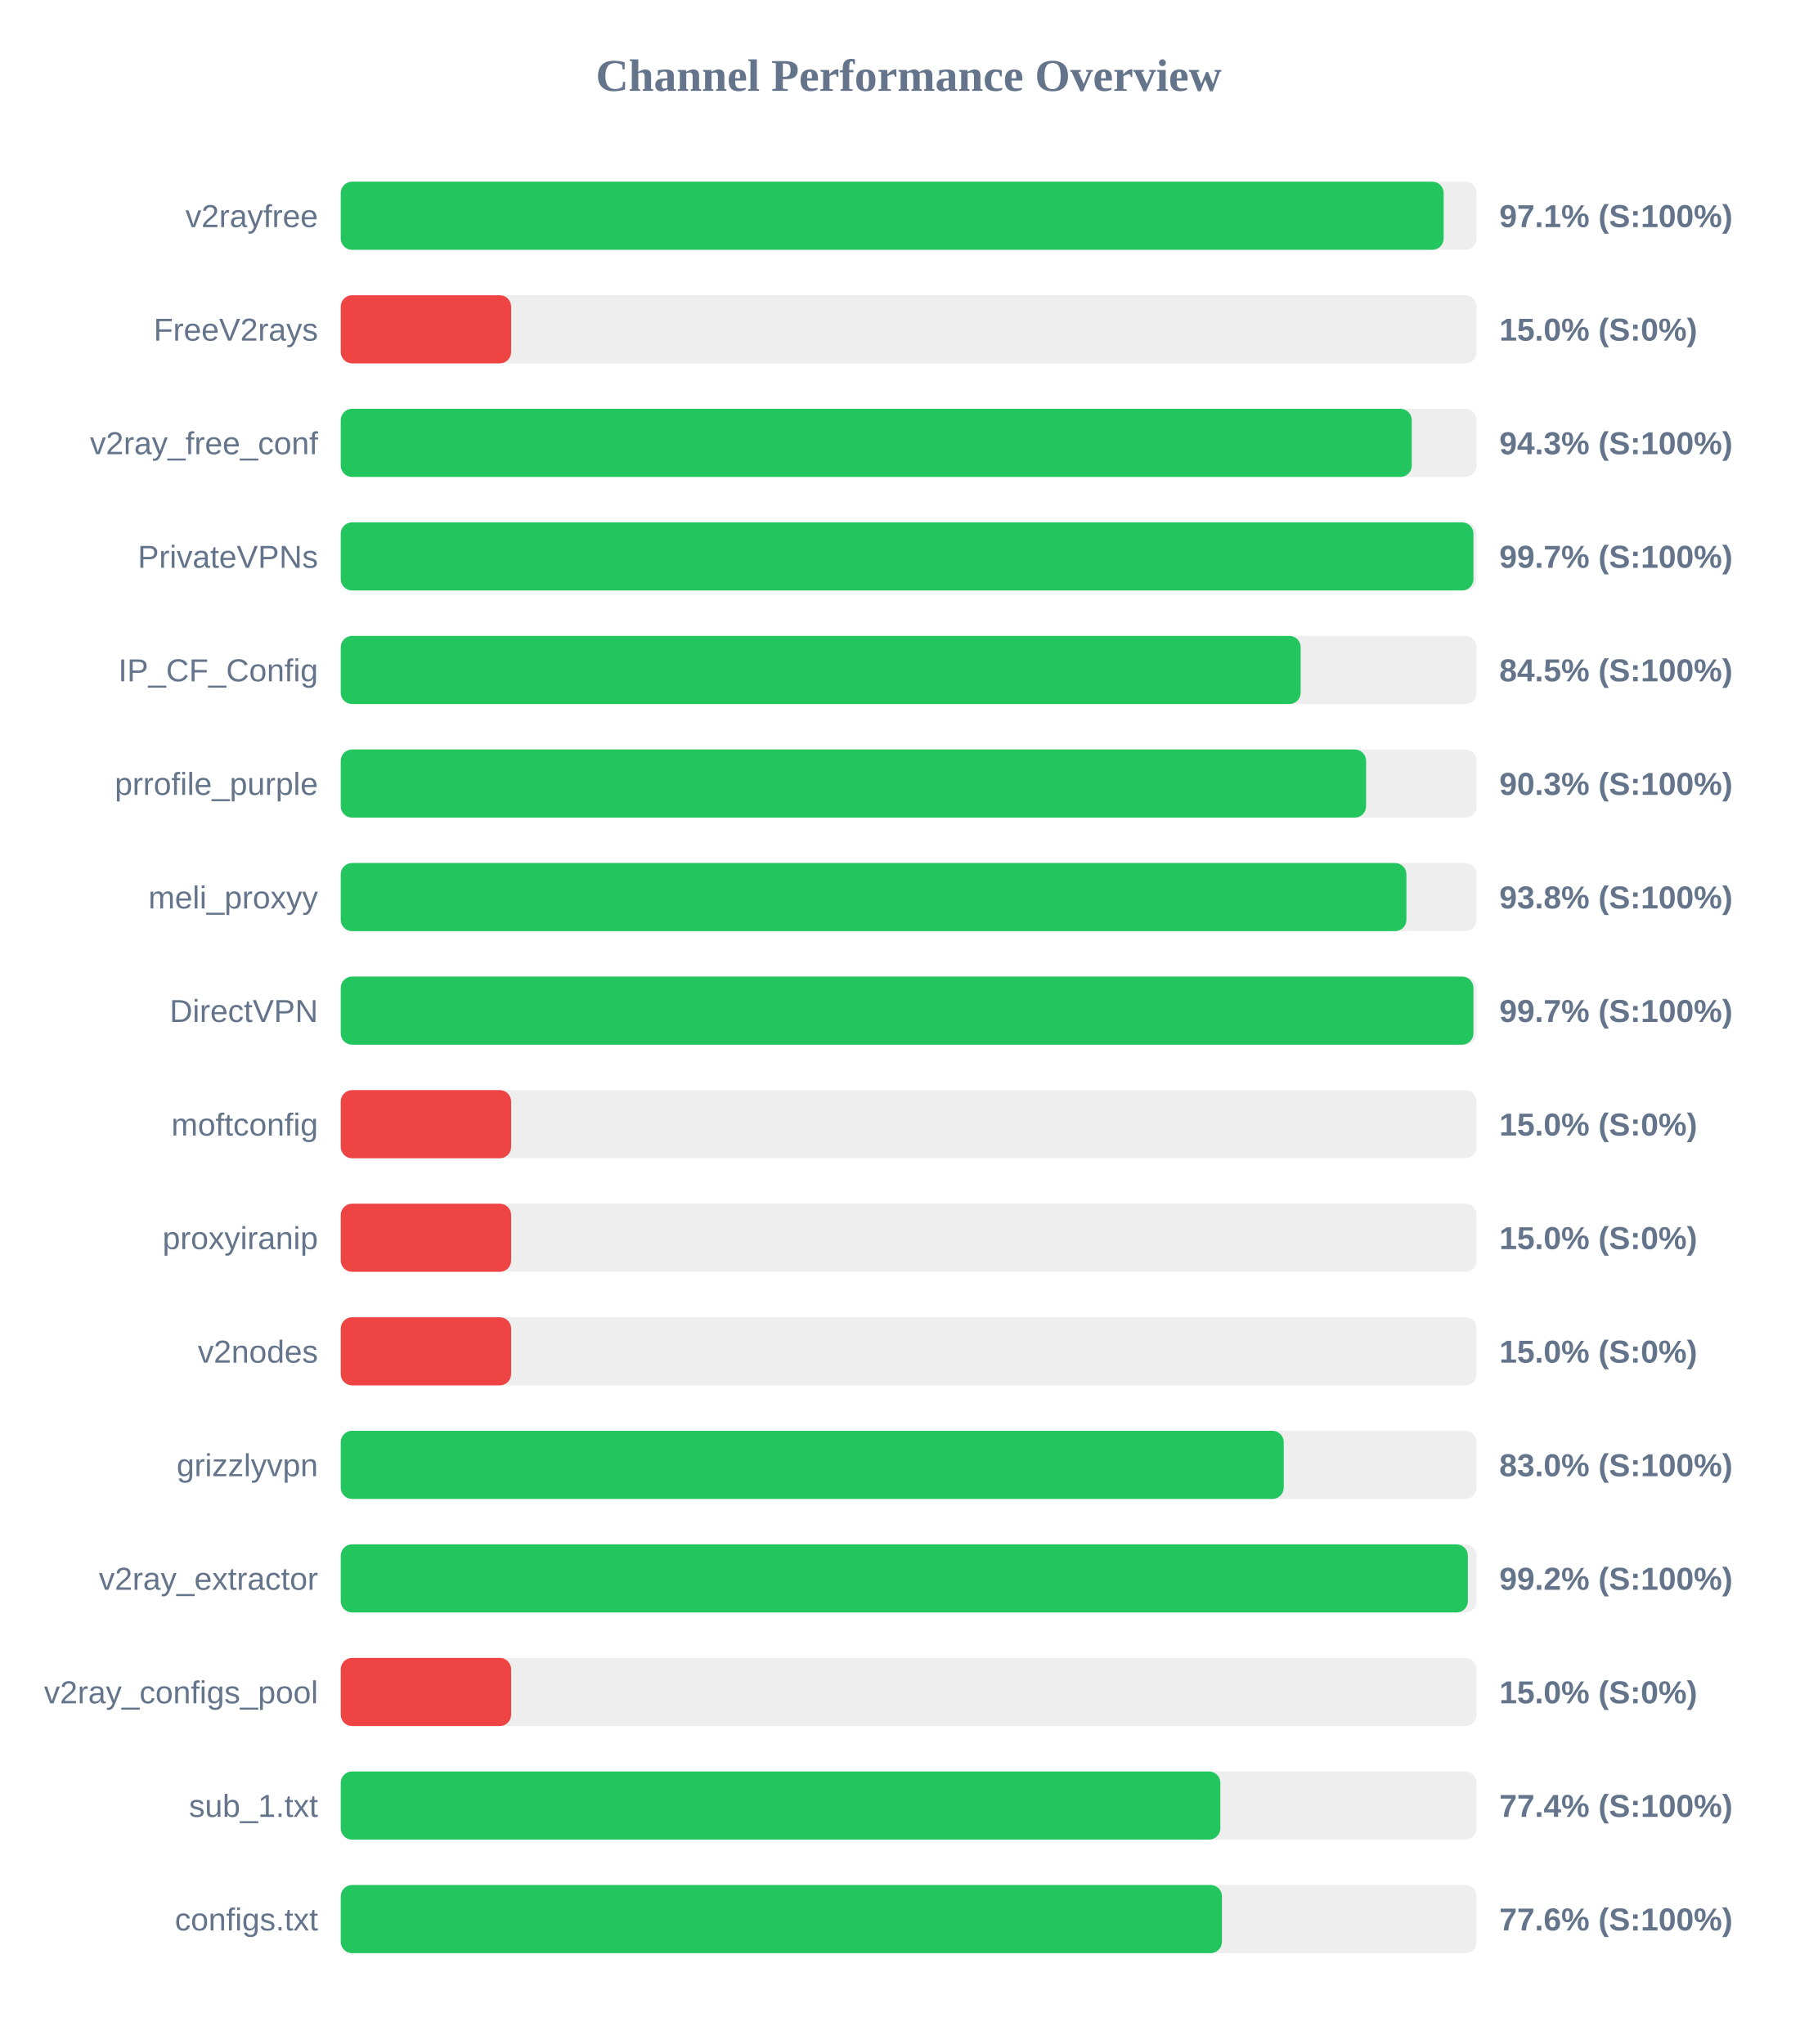
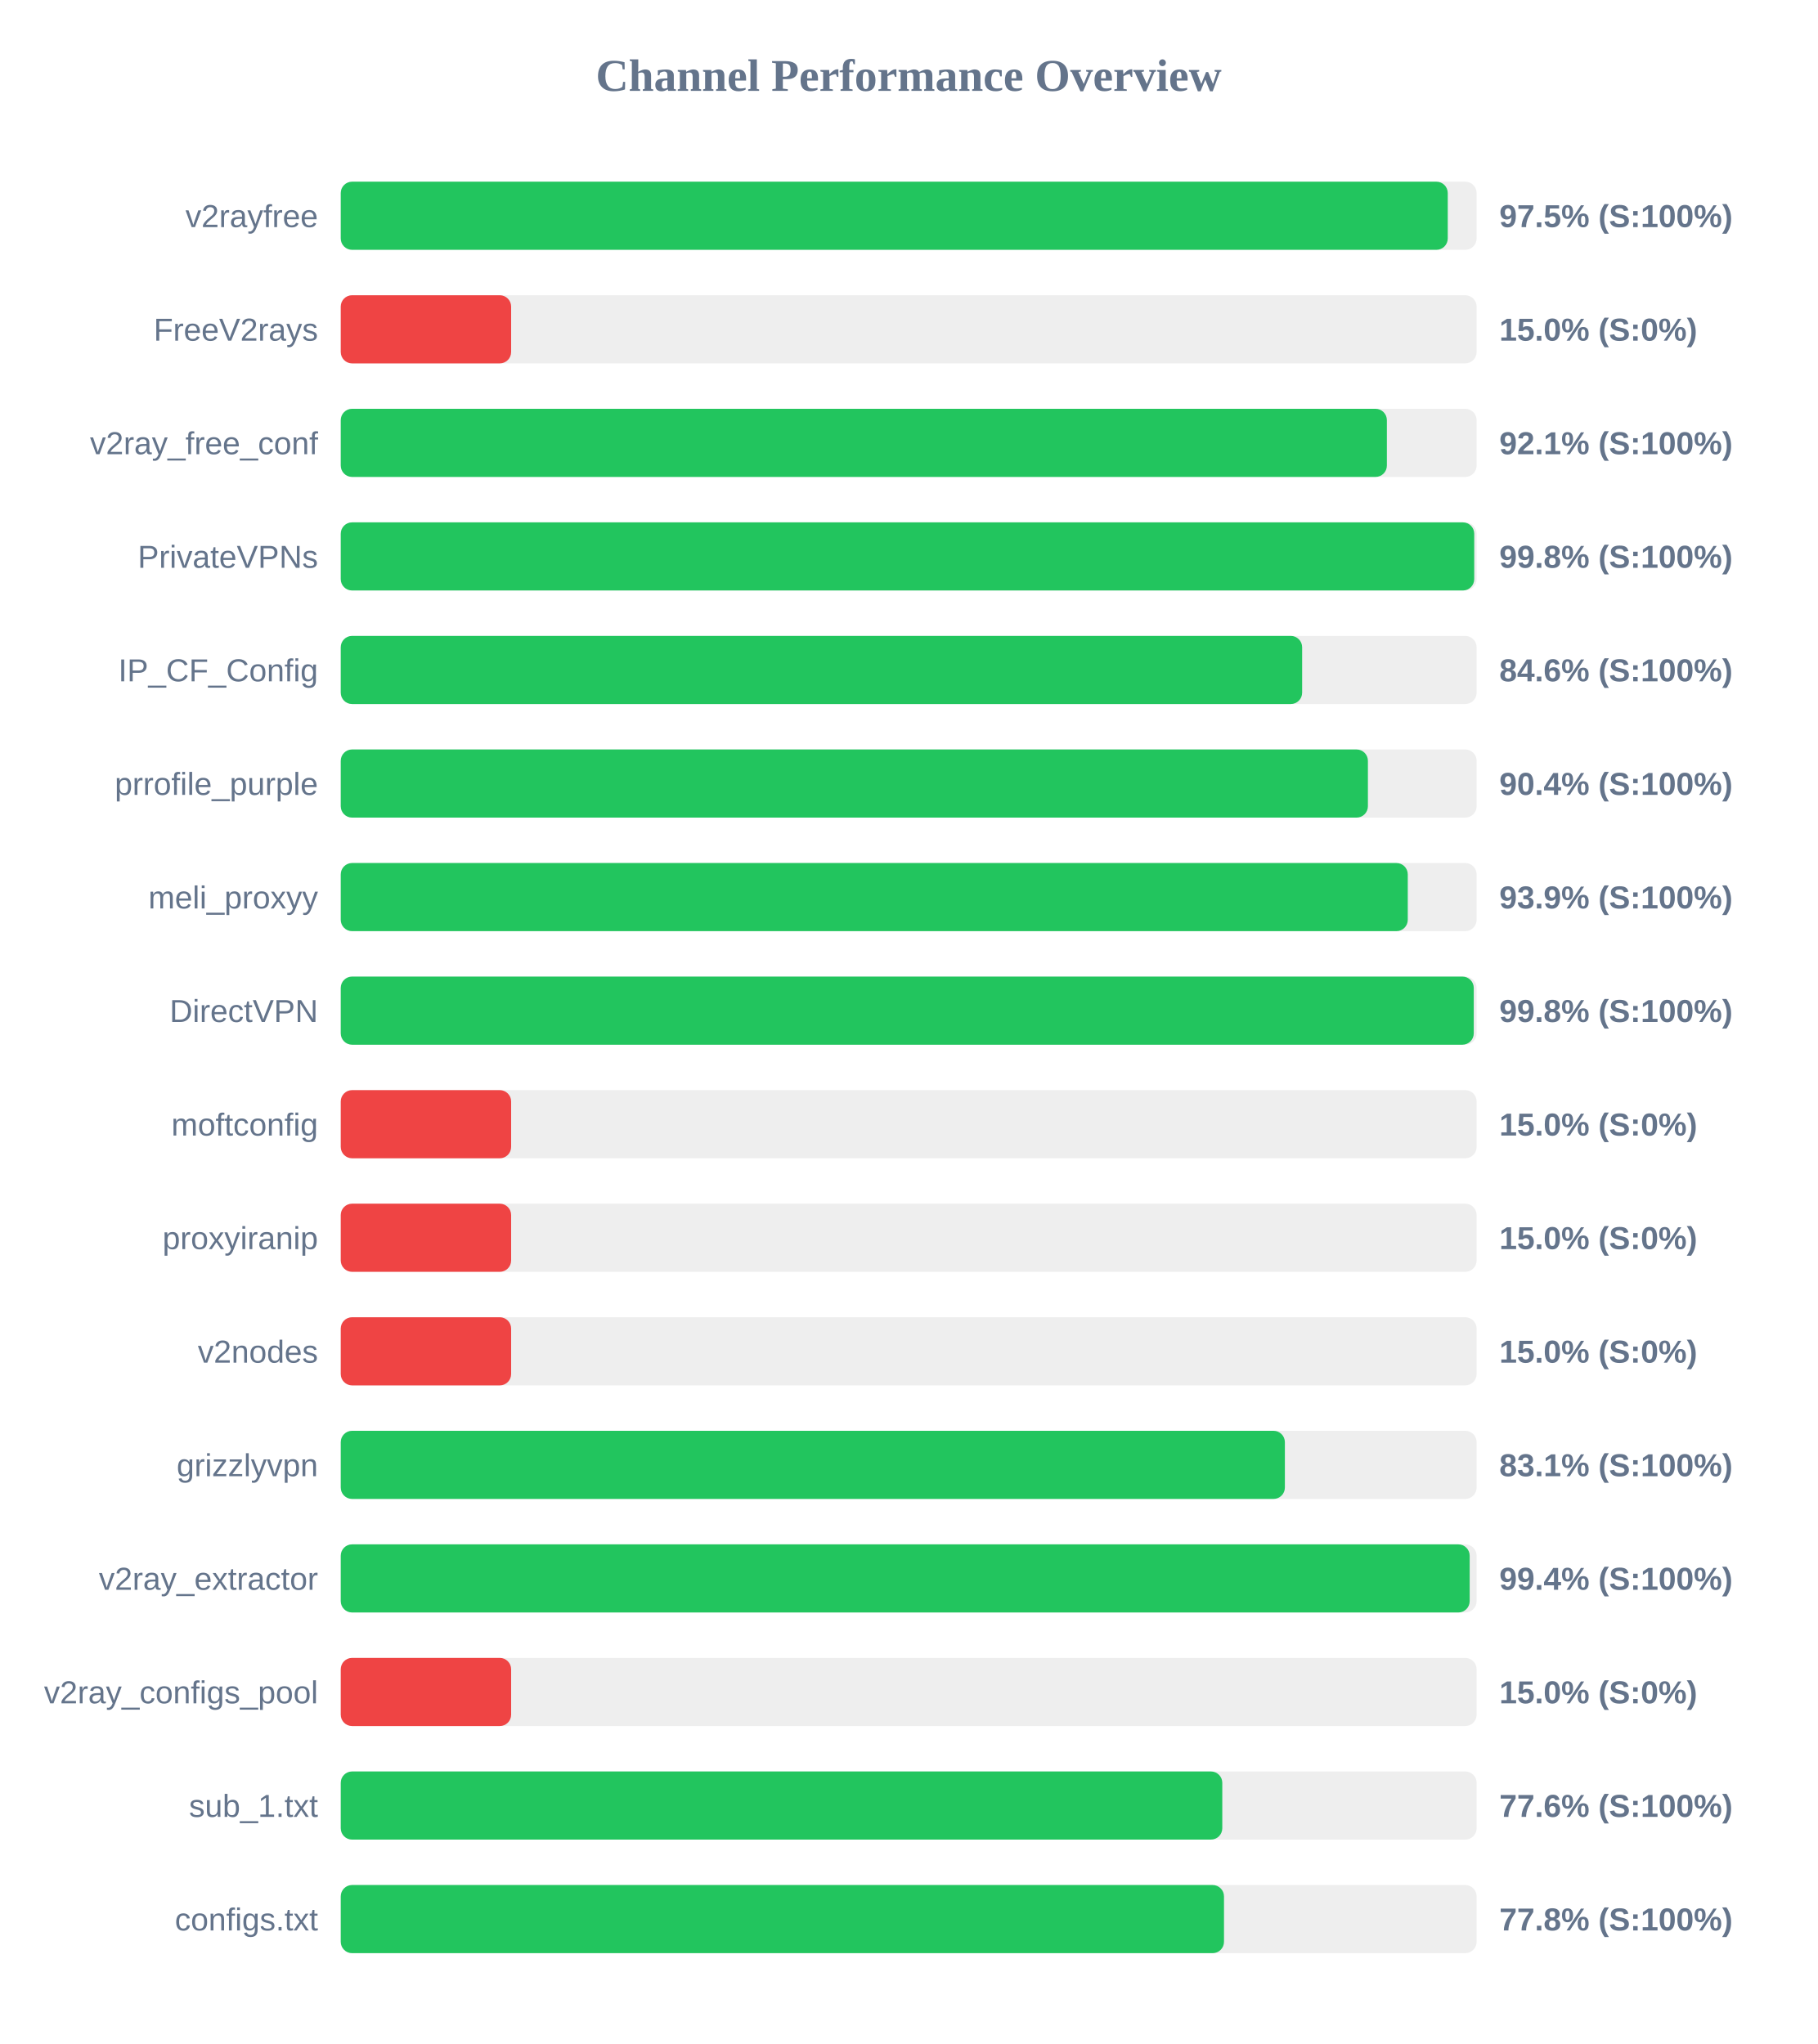
<svg xmlns="http://www.w3.org/2000/svg" width="800" height="900" version="1.1">
  <style>
        .row { font: 14px Arial; fill: #64748b; }
        .score { font: bold 14px Arial; fill: #64748b; }
    </style>
  <text x="400" y="40" text-anchor="middle" font-size="20px" font-weight="bold" fill="#64748b">Channel Performance Overview</text>
  <rect x="150" y="80" width="500" height="30" fill="#eee" rx="5" />
-   <rect x="150" y="80" width="485.5" height="30" fill="#22c55e" rx="5" />
+   <rect x="150" y="80" width="487.3" height="30" fill="#22c55e" rx="5" />
  <text x="140" y="100" text-anchor="end" class="row">v2rayfree</text>
-   <text x="660" y="100" text-anchor="start" class="score">97.1% (S:100%)</text>
+   <text x="660" y="100" text-anchor="start" class="score">97.5% (S:100%)</text>
  <rect x="150" y="130" width="500" height="30" fill="#eee" rx="5" />
  <rect x="150" y="130" width="75.0" height="30" fill="#ef4444" rx="5" />
  <text x="140" y="150" text-anchor="end" class="row">FreeV2rays</text>
  <text x="660" y="150" text-anchor="start" class="score">15.0% (S:0%)</text>
  <rect x="150" y="180" width="500" height="30" fill="#eee" rx="5" />
-   <rect x="150" y="180" width="471.45" height="30" fill="#22c55e" rx="5" />
+   <rect x="150" y="180" width="460.5" height="30" fill="#22c55e" rx="5" />
  <text x="140" y="200" text-anchor="end" class="row">v2ray_free_conf</text>
-   <text x="660" y="200" text-anchor="start" class="score">94.3% (S:100%)</text>
+   <text x="660" y="200" text-anchor="start" class="score">92.1% (S:100%)</text>
  <rect x="150" y="230" width="500" height="30" fill="#eee" rx="5" />
-   <rect x="150" y="230" width="498.6" height="30" fill="#22c55e" rx="5" />
+   <rect x="150" y="230" width="498.95" height="30" fill="#22c55e" rx="5" />
  <text x="140" y="250" text-anchor="end" class="row">PrivateVPNs</text>
-   <text x="660" y="250" text-anchor="start" class="score">99.7% (S:100%)</text>
+   <text x="660" y="250" text-anchor="start" class="score">99.8% (S:100%)</text>
  <rect x="150" y="280" width="500" height="30" fill="#eee" rx="5" />
-   <rect x="150" y="280" width="422.55" height="30" fill="#22c55e" rx="5" />
+   <rect x="150" y="280" width="423.2" height="30" fill="#22c55e" rx="5" />
  <text x="140" y="300" text-anchor="end" class="row">IP_CF_Config</text>
-   <text x="660" y="300" text-anchor="start" class="score">84.5% (S:100%)</text>
+   <text x="660" y="300" text-anchor="start" class="score">84.6% (S:100%)</text>
  <rect x="150" y="330" width="500" height="30" fill="#eee" rx="5" />
-   <rect x="150" y="330" width="451.35" height="30" fill="#22c55e" rx="5" />
+   <rect x="150" y="330" width="452.15" height="30" fill="#22c55e" rx="5" />
  <text x="140" y="350" text-anchor="end" class="row">prrofile_purple</text>
-   <text x="660" y="350" text-anchor="start" class="score">90.3% (S:100%)</text>
+   <text x="660" y="350" text-anchor="start" class="score">90.4% (S:100%)</text>
  <rect x="150" y="380" width="500" height="30" fill="#eee" rx="5" />
-   <rect x="150" y="380" width="469.1" height="30" fill="#22c55e" rx="5" />
+   <rect x="150" y="380" width="469.7" height="30" fill="#22c55e" rx="5" />
  <text x="140" y="400" text-anchor="end" class="row">meli_proxyy</text>
-   <text x="660" y="400" text-anchor="start" class="score">93.8% (S:100%)</text>
+   <text x="660" y="400" text-anchor="start" class="score">93.9% (S:100%)</text>
  <rect x="150" y="430" width="500" height="30" fill="#eee" rx="5" />
-   <rect x="150" y="430" width="498.6" height="30" fill="#22c55e" rx="5" />
+   <rect x="150" y="430" width="498.75" height="30" fill="#22c55e" rx="5" />
  <text x="140" y="450" text-anchor="end" class="row">DirectVPN</text>
-   <text x="660" y="450" text-anchor="start" class="score">99.7% (S:100%)</text>
+   <text x="660" y="450" text-anchor="start" class="score">99.8% (S:100%)</text>
  <rect x="150" y="480" width="500" height="30" fill="#eee" rx="5" />
  <rect x="150" y="480" width="75.0" height="30" fill="#ef4444" rx="5" />
  <text x="140" y="500" text-anchor="end" class="row">moftconfig</text>
  <text x="660" y="500" text-anchor="start" class="score">15.0% (S:0%)</text>
  <rect x="150" y="530" width="500" height="30" fill="#eee" rx="5" />
  <rect x="150" y="530" width="75.0" height="30" fill="#ef4444" rx="5" />
  <text x="140" y="550" text-anchor="end" class="row">proxyiranip</text>
  <text x="660" y="550" text-anchor="start" class="score">15.0% (S:0%)</text>
  <rect x="150" y="580" width="500" height="30" fill="#eee" rx="5" />
  <rect x="150" y="580" width="75.0" height="30" fill="#ef4444" rx="5" />
  <text x="140" y="600" text-anchor="end" class="row">v2nodes</text>
  <text x="660" y="600" text-anchor="start" class="score">15.0% (S:0%)</text>
  <rect x="150" y="630" width="500" height="30" fill="#eee" rx="5" />
-   <rect x="150" y="630" width="415.1" height="30" fill="#22c55e" rx="5" />
+   <rect x="150" y="630" width="415.6" height="30" fill="#22c55e" rx="5" />
  <text x="140" y="650" text-anchor="end" class="row">grizzlyvpn</text>
-   <text x="660" y="650" text-anchor="start" class="score">83.0% (S:100%)</text>
+   <text x="660" y="650" text-anchor="start" class="score">83.1% (S:100%)</text>
  <rect x="150" y="680" width="500" height="30" fill="#eee" rx="5" />
-   <rect x="150" y="680" width="496.15" height="30" fill="#22c55e" rx="5" />
+   <rect x="150" y="680" width="496.95" height="30" fill="#22c55e" rx="5" />
  <text x="140" y="700" text-anchor="end" class="row">v2ray_extractor</text>
-   <text x="660" y="700" text-anchor="start" class="score">99.2% (S:100%)</text>
+   <text x="660" y="700" text-anchor="start" class="score">99.4% (S:100%)</text>
  <rect x="150" y="730" width="500" height="30" fill="#eee" rx="5" />
  <rect x="150" y="730" width="75.0" height="30" fill="#ef4444" rx="5" />
  <text x="140" y="750" text-anchor="end" class="row">v2ray_configs_pool</text>
  <text x="660" y="750" text-anchor="start" class="score">15.0% (S:0%)</text>
  <rect x="150" y="780" width="500" height="30" fill="#eee" rx="5" />
-   <rect x="150" y="780" width="387.2" height="30" fill="#22c55e" rx="5" />
+   <rect x="150" y="780" width="388.05" height="30" fill="#22c55e" rx="5" />
  <text x="140" y="800" text-anchor="end" class="row">sub_1.txt</text>
-   <text x="660" y="800" text-anchor="start" class="score">77.4% (S:100%)</text>
+   <text x="660" y="800" text-anchor="start" class="score">77.6% (S:100%)</text>
  <rect x="150" y="830" width="500" height="30" fill="#eee" rx="5" />
-   <rect x="150" y="830" width="387.9" height="30" fill="#22c55e" rx="5" />
+   <rect x="150" y="830" width="388.8" height="30" fill="#22c55e" rx="5" />
  <text x="140" y="850" text-anchor="end" class="row">configs.txt</text>
-   <text x="660" y="850" text-anchor="start" class="score">77.6% (S:100%)</text>
+   <text x="660" y="850" text-anchor="start" class="score">77.8% (S:100%)</text>
</svg>
